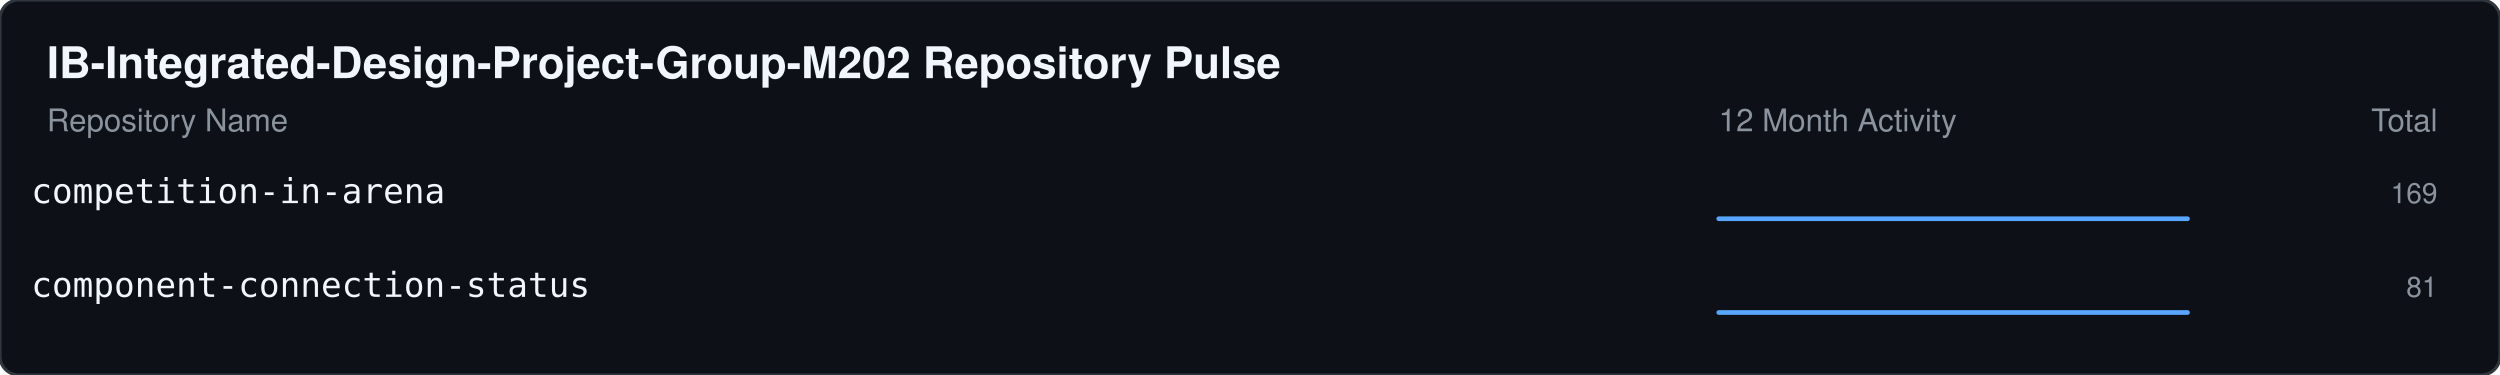
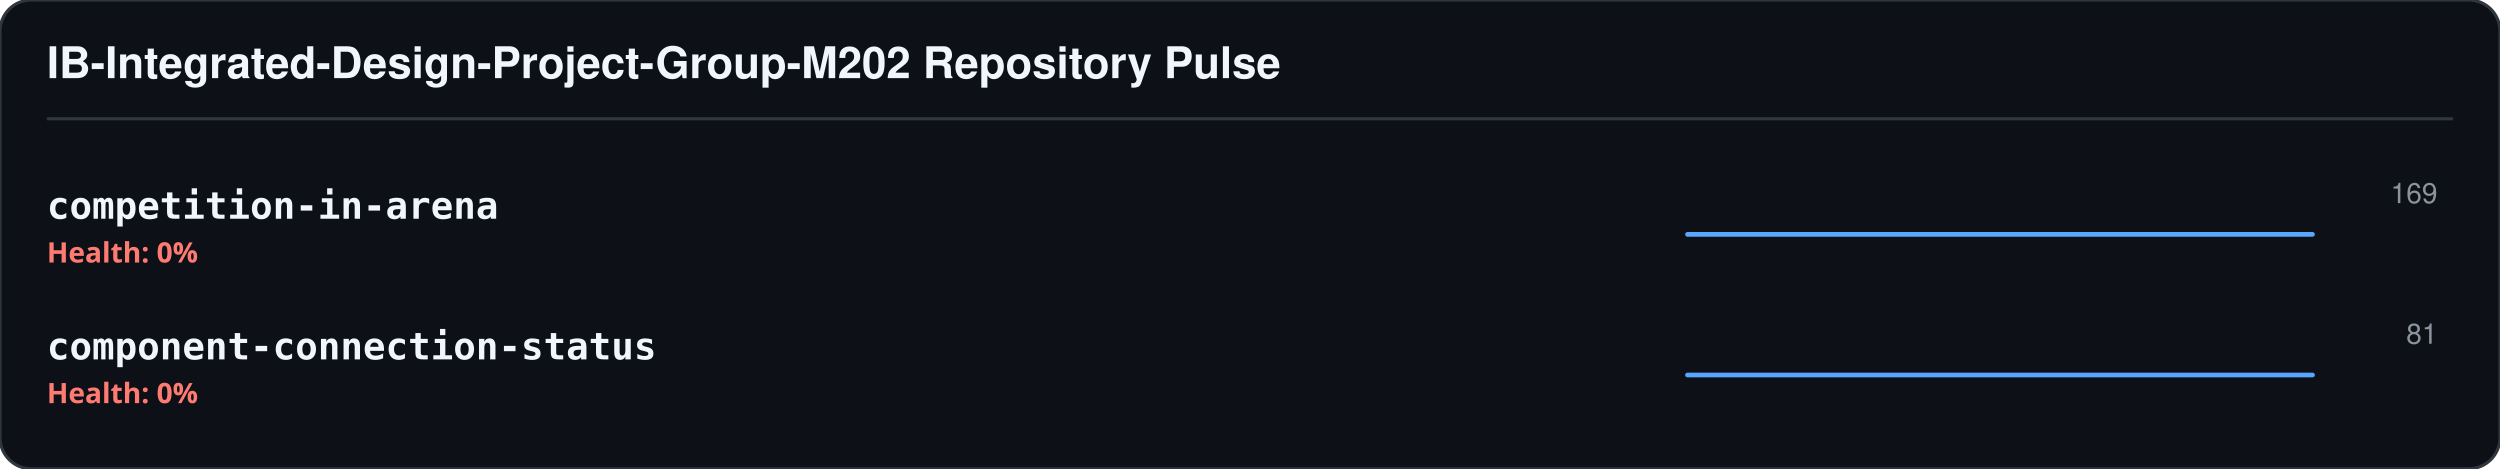
- <svg xmlns="http://www.w3.org/2000/svg" width="800" height="120">
-   <rect width="100%" height="100%" fill="#0d1117" stroke="#30363d" rx="6" />
+ <svg xmlns="http://www.w3.org/2000/svg" width="800" height="150">
+   <rect width="100%" height="100%" fill="#0d1117" stroke="#30363d" stroke-width="1" rx="10" />
  <text x="15" y="25" fill="#f0f6fc" font-family="-apple-system,BlinkMacSystemFont,Segoe UI,Helvetica,Arial,sans-serif" font-size="14" font-weight="bold">IB-Integrated-Design-Project-Group-M202 Repository Pulse</text>
-   <text x="15" y="42" fill="#8b949e" font-family="-apple-system,BlinkMacSystemFont,Segoe UI,Helvetica,Arial,sans-serif" font-size="10">Repository Name</text>
-   <text x="550" y="42" fill="#8b949e" font-family="-apple-system,BlinkMacSystemFont,Segoe UI,Helvetica,Arial,sans-serif" font-size="10">12 Month Activity</text>
-   <text x="780" y="42" fill="#8b949e" font-family="-apple-system,BlinkMacSystemFont,Segoe UI,Helvetica,Arial,sans-serif" font-size="10" text-anchor="end">Total</text>
-   <text x="10" y="65" fill="#f0f6fc" font-family="monospace" font-size="11">competition-in-arena</text>
-   <polyline points="550,70 563.636,70 577.273,70 590.909,70 604.545,70 618.182,70 631.818,70 645.455,70 659.091,70 672.727,70 686.364,70 700,70" fill="none" stroke="#58a6ff" stroke-width="1.5" stroke-linecap="round" stroke-linejoin="round" />
+   <line x1="15" y1="38" x2="785" y2="38" stroke="#30363d" stroke-width="1" />
+   <text x="15" y="70" fill="#f0f6fc" font-family="monospace" font-size="12" font-weight="600">competition-in-arena</text>
+   <text x="15" y="84" fill="#ff7b72" font-family="sans-serif" font-size="9" font-weight="bold">Health: 0%</text>
+   <polyline points="540,75 558.182,75 576.364,75 594.545,75 612.727,75 630.909,75 649.091,75 667.273,75 685.455,75 703.636,75 721.818,75 740,75" fill="none" stroke="#58a6ff" stroke-width="1.5" stroke-linecap="round" stroke-linejoin="round" />
  <text x="780" y="65" fill="#8b949e" font-family="-apple-system,BlinkMacSystemFont,Segoe UI,Helvetica,Arial,sans-serif" font-size="9" text-anchor="end">169</text>
-   <text x="10" y="95" fill="#f0f6fc" font-family="monospace" font-size="11">component-connection-status</text>
-   <polyline points="550,100 563.636,100 577.273,100 590.909,100 604.545,100 618.182,100 631.818,100 645.455,100 659.091,100 672.727,100 686.364,100 700,100" fill="none" stroke="#58a6ff" stroke-width="1.5" stroke-linecap="round" stroke-linejoin="round" />
-   <text x="780" y="95" fill="#8b949e" font-family="-apple-system,BlinkMacSystemFont,Segoe UI,Helvetica,Arial,sans-serif" font-size="9" text-anchor="end">81</text>
+   <text x="15" y="115" fill="#f0f6fc" font-family="monospace" font-size="12" font-weight="600">component-connection-status</text>
+   <text x="15" y="129" fill="#ff7b72" font-family="sans-serif" font-size="9" font-weight="bold">Health: 0%</text>
+   <polyline points="540,120 558.182,120 576.364,120 594.545,120 612.727,120 630.909,120 649.091,120 667.273,120 685.455,120 703.636,120 721.818,120 740,120" fill="none" stroke="#58a6ff" stroke-width="1.5" stroke-linecap="round" stroke-linejoin="round" />
+   <text x="780" y="110" fill="#8b949e" font-family="-apple-system,BlinkMacSystemFont,Segoe UI,Helvetica,Arial,sans-serif" font-size="9" text-anchor="end">81</text>
</svg>
